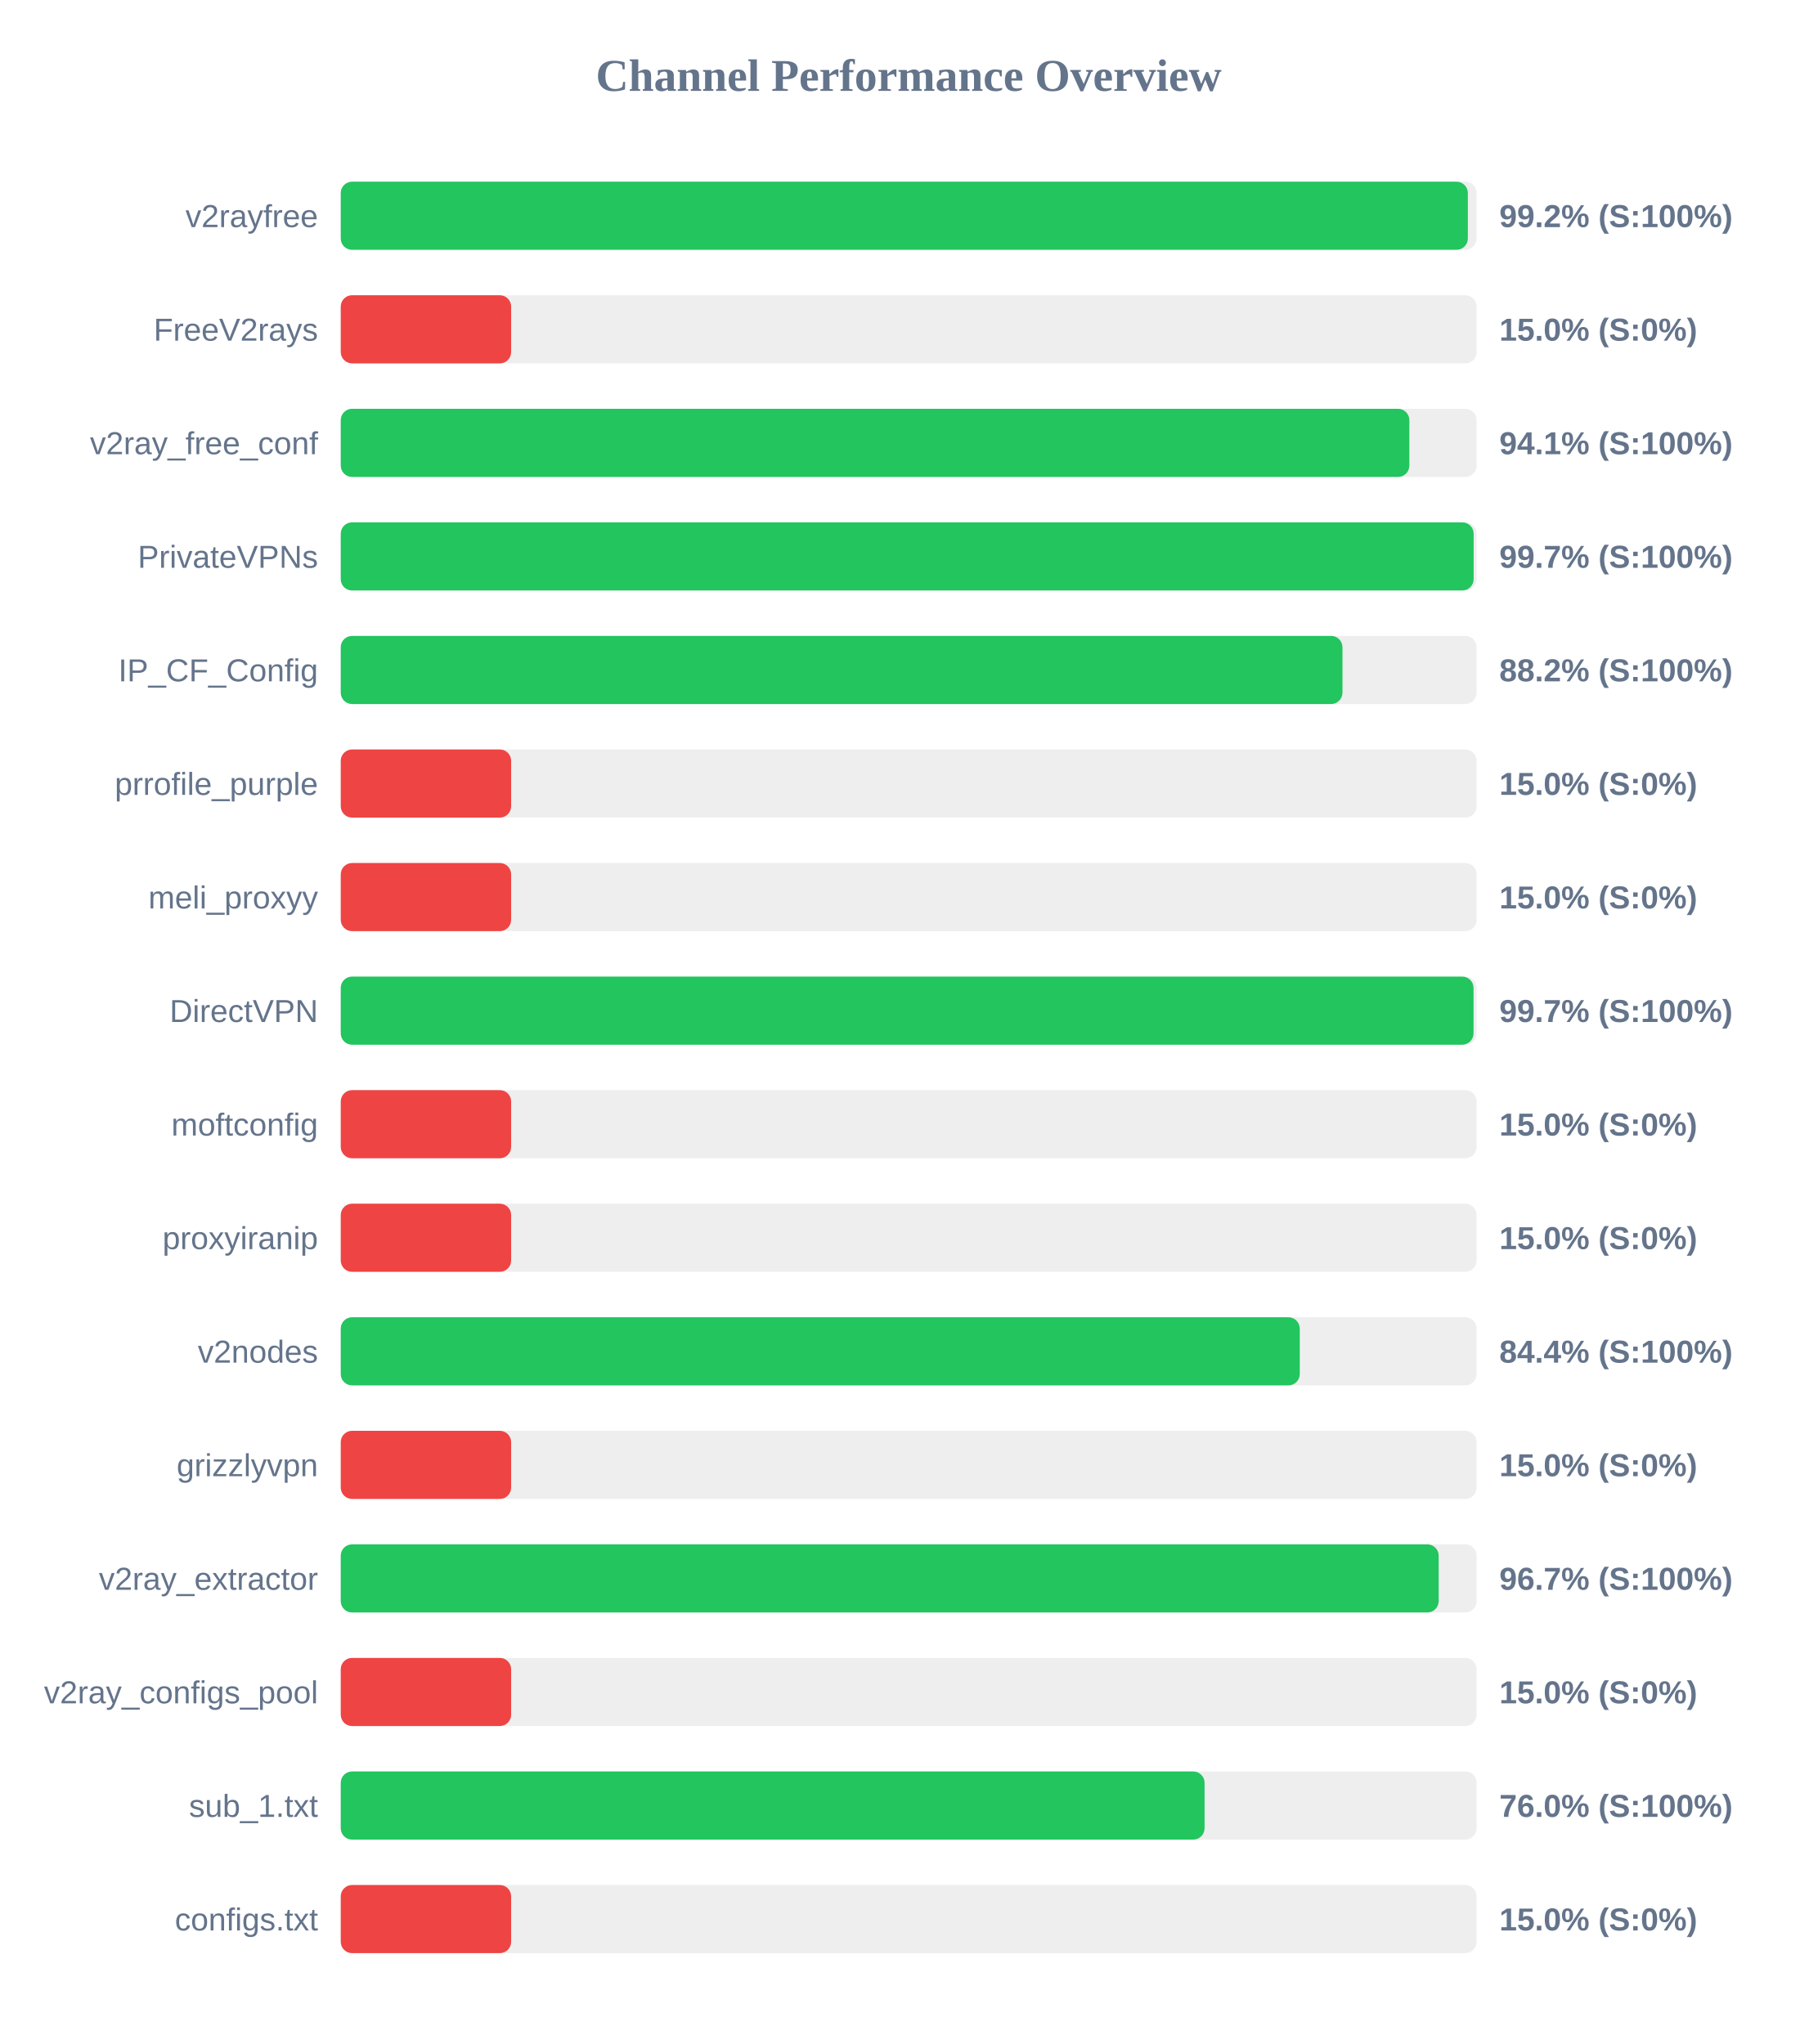
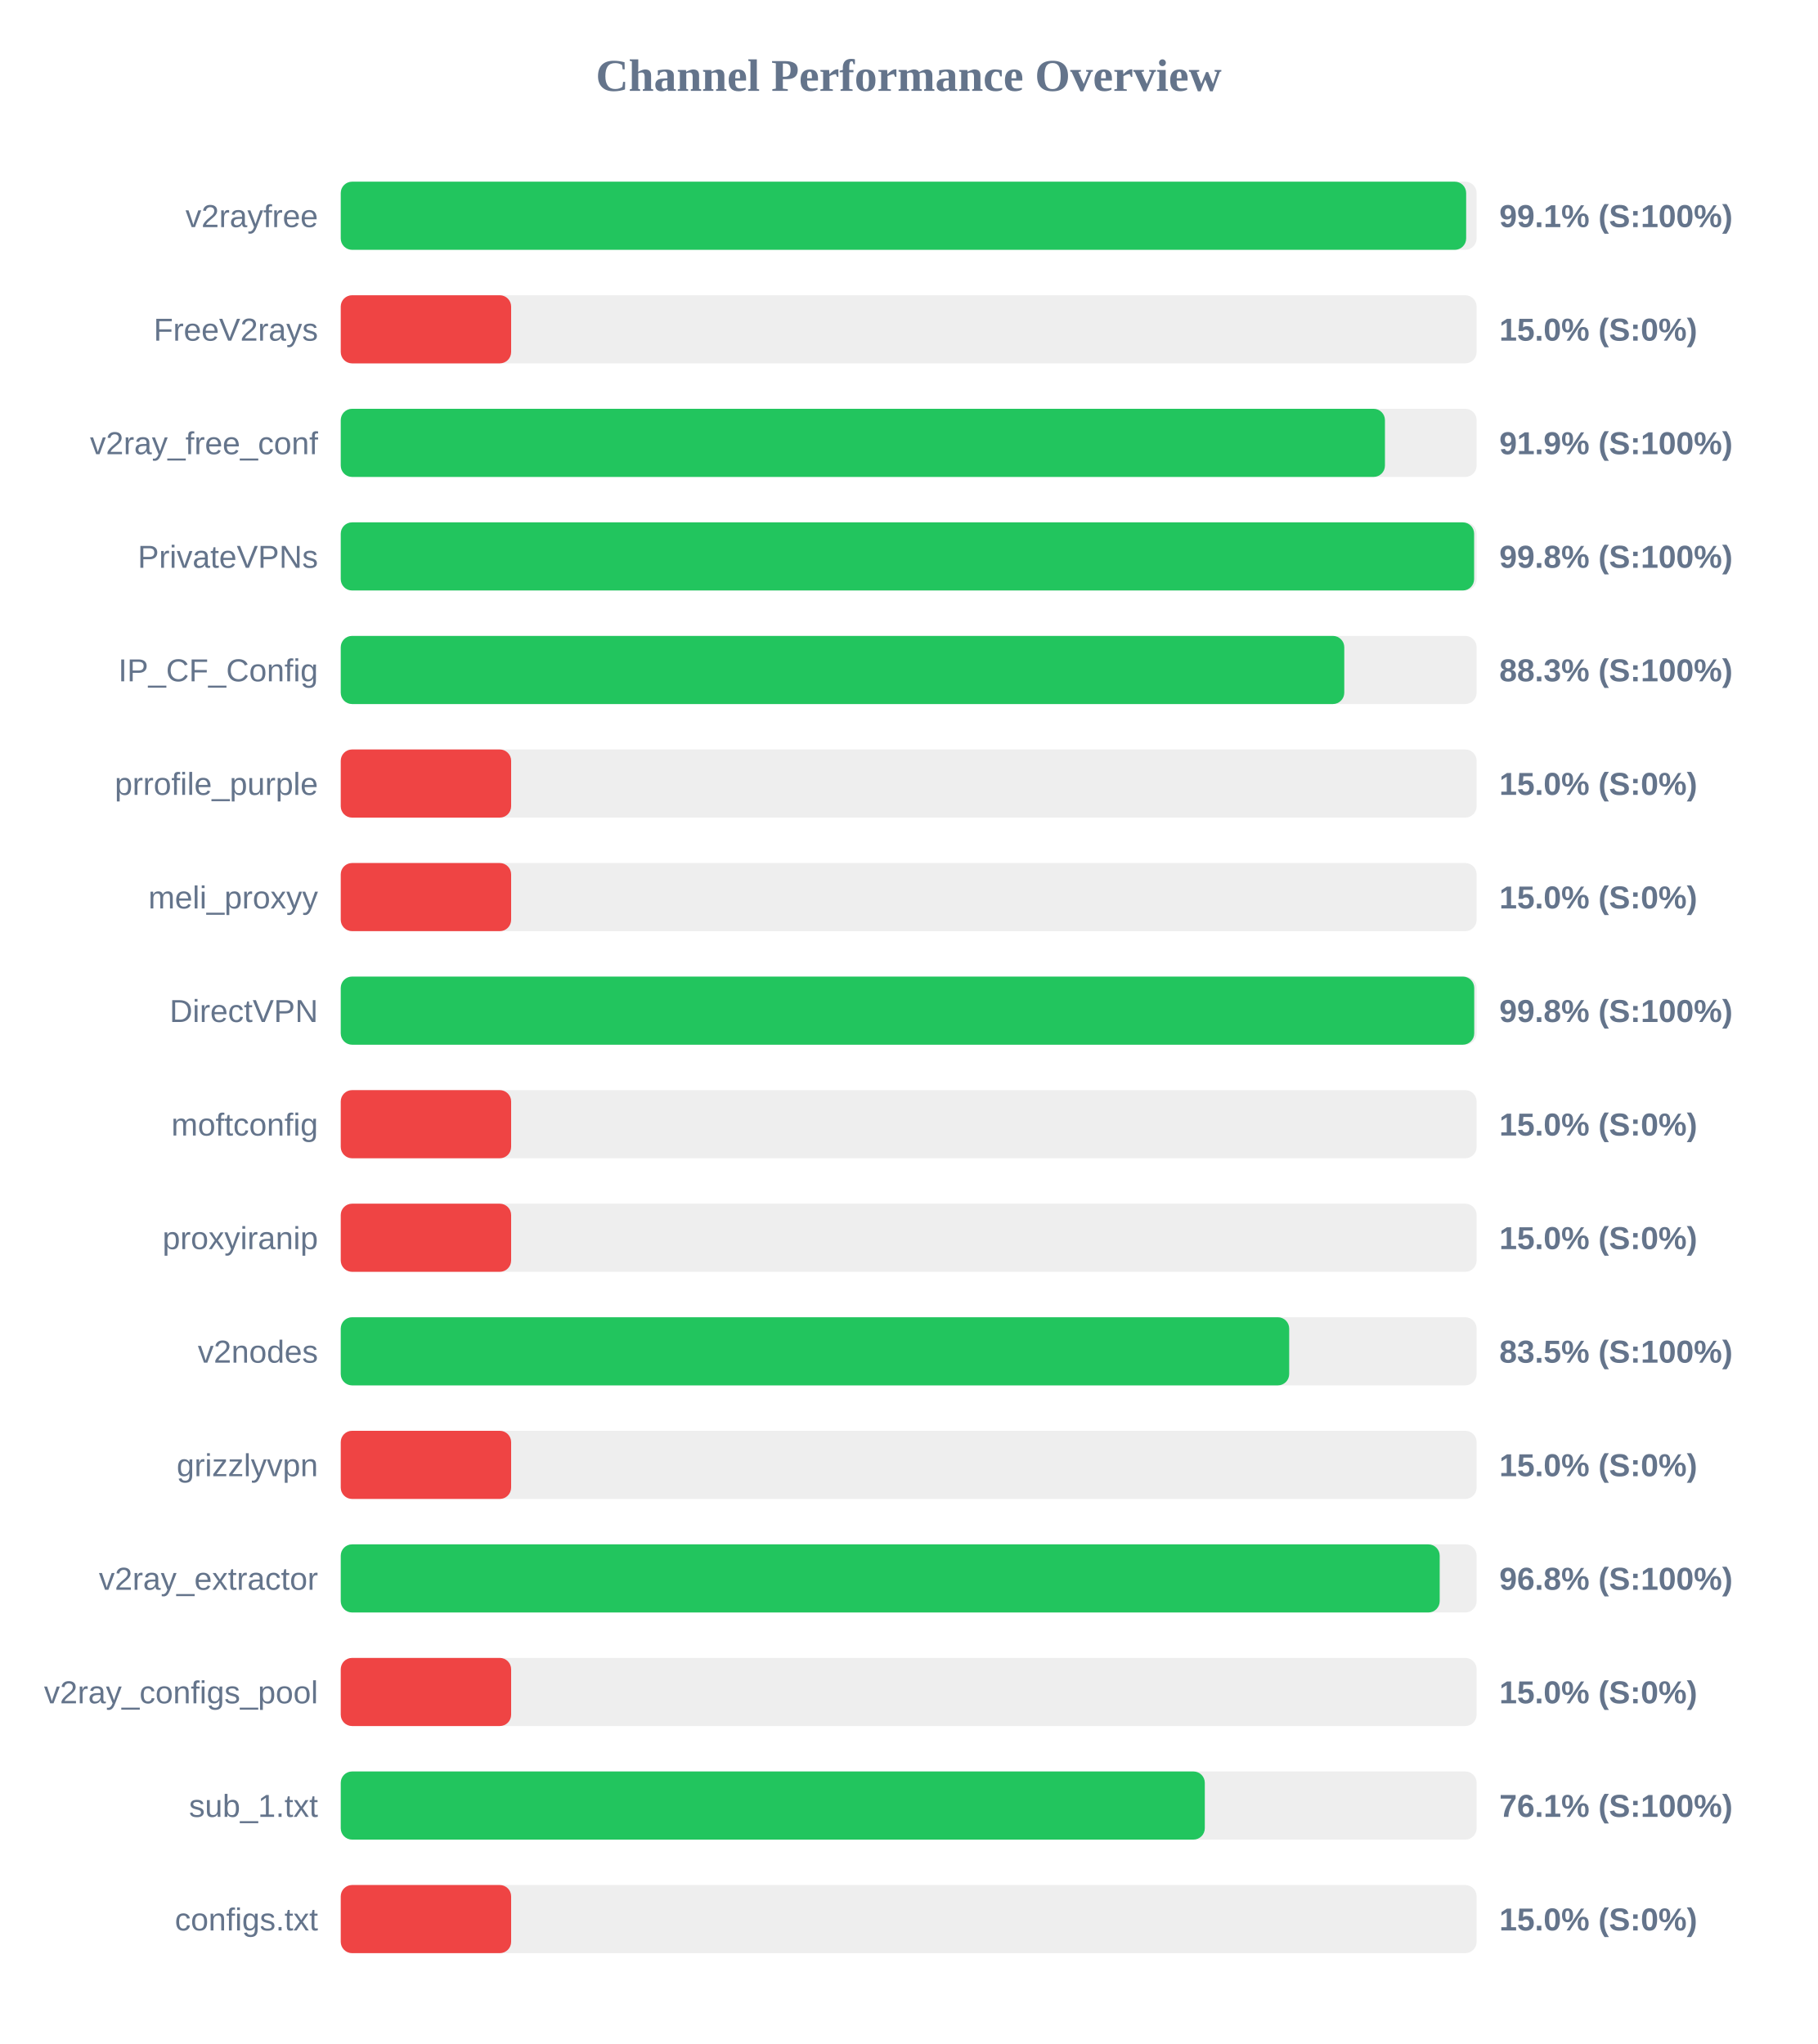
<svg xmlns="http://www.w3.org/2000/svg" width="800" height="900" version="1.1">
  <style>
        .row { font: 14px Arial; fill: #64748b; }
        .score { font: bold 14px Arial; fill: #64748b; }
    </style>
  <text x="400" y="40" text-anchor="middle" font-size="20px" font-weight="bold" fill="#64748b">Channel Performance Overview</text>
  <rect x="150" y="80" width="500" height="30" fill="#eee" rx="5" />
-   <rect x="150" y="80" width="496.15" height="30" fill="#22c55e" rx="5" />
+   <rect x="150" y="80" width="495.4" height="30" fill="#22c55e" rx="5" />
  <text x="140" y="100" text-anchor="end" class="row">v2rayfree</text>
-   <text x="660" y="100" text-anchor="start" class="score">99.2% (S:100%)</text>
+   <text x="660" y="100" text-anchor="start" class="score">99.1% (S:100%)</text>
  <rect x="150" y="130" width="500" height="30" fill="#eee" rx="5" />
  <rect x="150" y="130" width="75.0" height="30" fill="#ef4444" rx="5" />
  <text x="140" y="150" text-anchor="end" class="row">FreeV2rays</text>
  <text x="660" y="150" text-anchor="start" class="score">15.0% (S:0%)</text>
  <rect x="150" y="180" width="500" height="30" fill="#eee" rx="5" />
-   <rect x="150" y="180" width="470.4" height="30" fill="#22c55e" rx="5" />
+   <rect x="150" y="180" width="459.65" height="30" fill="#22c55e" rx="5" />
  <text x="140" y="200" text-anchor="end" class="row">v2ray_free_conf</text>
-   <text x="660" y="200" text-anchor="start" class="score">94.1% (S:100%)</text>
+   <text x="660" y="200" text-anchor="start" class="score">91.9% (S:100%)</text>
  <rect x="150" y="230" width="500" height="30" fill="#eee" rx="5" />
-   <rect x="150" y="230" width="498.7" height="30" fill="#22c55e" rx="5" />
+   <rect x="150" y="230" width="498.9" height="30" fill="#22c55e" rx="5" />
  <text x="140" y="250" text-anchor="end" class="row">PrivateVPNs</text>
-   <text x="660" y="250" text-anchor="start" class="score">99.7% (S:100%)</text>
+   <text x="660" y="250" text-anchor="start" class="score">99.8% (S:100%)</text>
  <rect x="150" y="280" width="500" height="30" fill="#eee" rx="5" />
-   <rect x="150" y="280" width="440.95" height="30" fill="#22c55e" rx="5" />
+   <rect x="150" y="280" width="441.75" height="30" fill="#22c55e" rx="5" />
  <text x="140" y="300" text-anchor="end" class="row">IP_CF_Config</text>
-   <text x="660" y="300" text-anchor="start" class="score">88.2% (S:100%)</text>
+   <text x="660" y="300" text-anchor="start" class="score">88.3% (S:100%)</text>
  <rect x="150" y="330" width="500" height="30" fill="#eee" rx="5" />
  <rect x="150" y="330" width="75.0" height="30" fill="#ef4444" rx="5" />
  <text x="140" y="350" text-anchor="end" class="row">prrofile_purple</text>
  <text x="660" y="350" text-anchor="start" class="score">15.0% (S:0%)</text>
  <rect x="150" y="380" width="500" height="30" fill="#eee" rx="5" />
  <rect x="150" y="380" width="75.0" height="30" fill="#ef4444" rx="5" />
  <text x="140" y="400" text-anchor="end" class="row">meli_proxyy</text>
  <text x="660" y="400" text-anchor="start" class="score">15.0% (S:0%)</text>
  <rect x="150" y="430" width="500" height="30" fill="#eee" rx="5" />
-   <rect x="150" y="430" width="498.65" height="30" fill="#22c55e" rx="5" />
+   <rect x="150" y="430" width="498.95" height="30" fill="#22c55e" rx="5" />
  <text x="140" y="450" text-anchor="end" class="row">DirectVPN</text>
-   <text x="660" y="450" text-anchor="start" class="score">99.7% (S:100%)</text>
+   <text x="660" y="450" text-anchor="start" class="score">99.8% (S:100%)</text>
  <rect x="150" y="480" width="500" height="30" fill="#eee" rx="5" />
  <rect x="150" y="480" width="75.0" height="30" fill="#ef4444" rx="5" />
  <text x="140" y="500" text-anchor="end" class="row">moftconfig</text>
  <text x="660" y="500" text-anchor="start" class="score">15.0% (S:0%)</text>
  <rect x="150" y="530" width="500" height="30" fill="#eee" rx="5" />
  <rect x="150" y="530" width="75.0" height="30" fill="#ef4444" rx="5" />
  <text x="140" y="550" text-anchor="end" class="row">proxyiranip</text>
  <text x="660" y="550" text-anchor="start" class="score">15.0% (S:0%)</text>
  <rect x="150" y="580" width="500" height="30" fill="#eee" rx="5" />
-   <rect x="150" y="580" width="422.15" height="30" fill="#22c55e" rx="5" />
+   <rect x="150" y="580" width="417.5" height="30" fill="#22c55e" rx="5" />
  <text x="140" y="600" text-anchor="end" class="row">v2nodes</text>
-   <text x="660" y="600" text-anchor="start" class="score">84.4% (S:100%)</text>
+   <text x="660" y="600" text-anchor="start" class="score">83.5% (S:100%)</text>
  <rect x="150" y="630" width="500" height="30" fill="#eee" rx="5" />
  <rect x="150" y="630" width="75.0" height="30" fill="#ef4444" rx="5" />
  <text x="140" y="650" text-anchor="end" class="row">grizzlyvpn</text>
  <text x="660" y="650" text-anchor="start" class="score">15.0% (S:0%)</text>
  <rect x="150" y="680" width="500" height="30" fill="#eee" rx="5" />
-   <rect x="150" y="680" width="483.3" height="30" fill="#22c55e" rx="5" />
+   <rect x="150" y="680" width="483.75" height="30" fill="#22c55e" rx="5" />
  <text x="140" y="700" text-anchor="end" class="row">v2ray_extractor</text>
-   <text x="660" y="700" text-anchor="start" class="score">96.7% (S:100%)</text>
+   <text x="660" y="700" text-anchor="start" class="score">96.8% (S:100%)</text>
  <rect x="150" y="730" width="500" height="30" fill="#eee" rx="5" />
  <rect x="150" y="730" width="75.0" height="30" fill="#ef4444" rx="5" />
  <text x="140" y="750" text-anchor="end" class="row">v2ray_configs_pool</text>
  <text x="660" y="750" text-anchor="start" class="score">15.0% (S:0%)</text>
  <rect x="150" y="780" width="500" height="30" fill="#eee" rx="5" />
-   <rect x="150" y="780" width="380.25" height="30" fill="#22c55e" rx="5" />
+   <rect x="150" y="780" width="380.35" height="30" fill="#22c55e" rx="5" />
  <text x="140" y="800" text-anchor="end" class="row">sub_1.txt</text>
-   <text x="660" y="800" text-anchor="start" class="score">76.0% (S:100%)</text>
+   <text x="660" y="800" text-anchor="start" class="score">76.1% (S:100%)</text>
  <rect x="150" y="830" width="500" height="30" fill="#eee" rx="5" />
  <rect x="150" y="830" width="75.0" height="30" fill="#ef4444" rx="5" />
  <text x="140" y="850" text-anchor="end" class="row">configs.txt</text>
  <text x="660" y="850" text-anchor="start" class="score">15.0% (S:0%)</text>
</svg>
